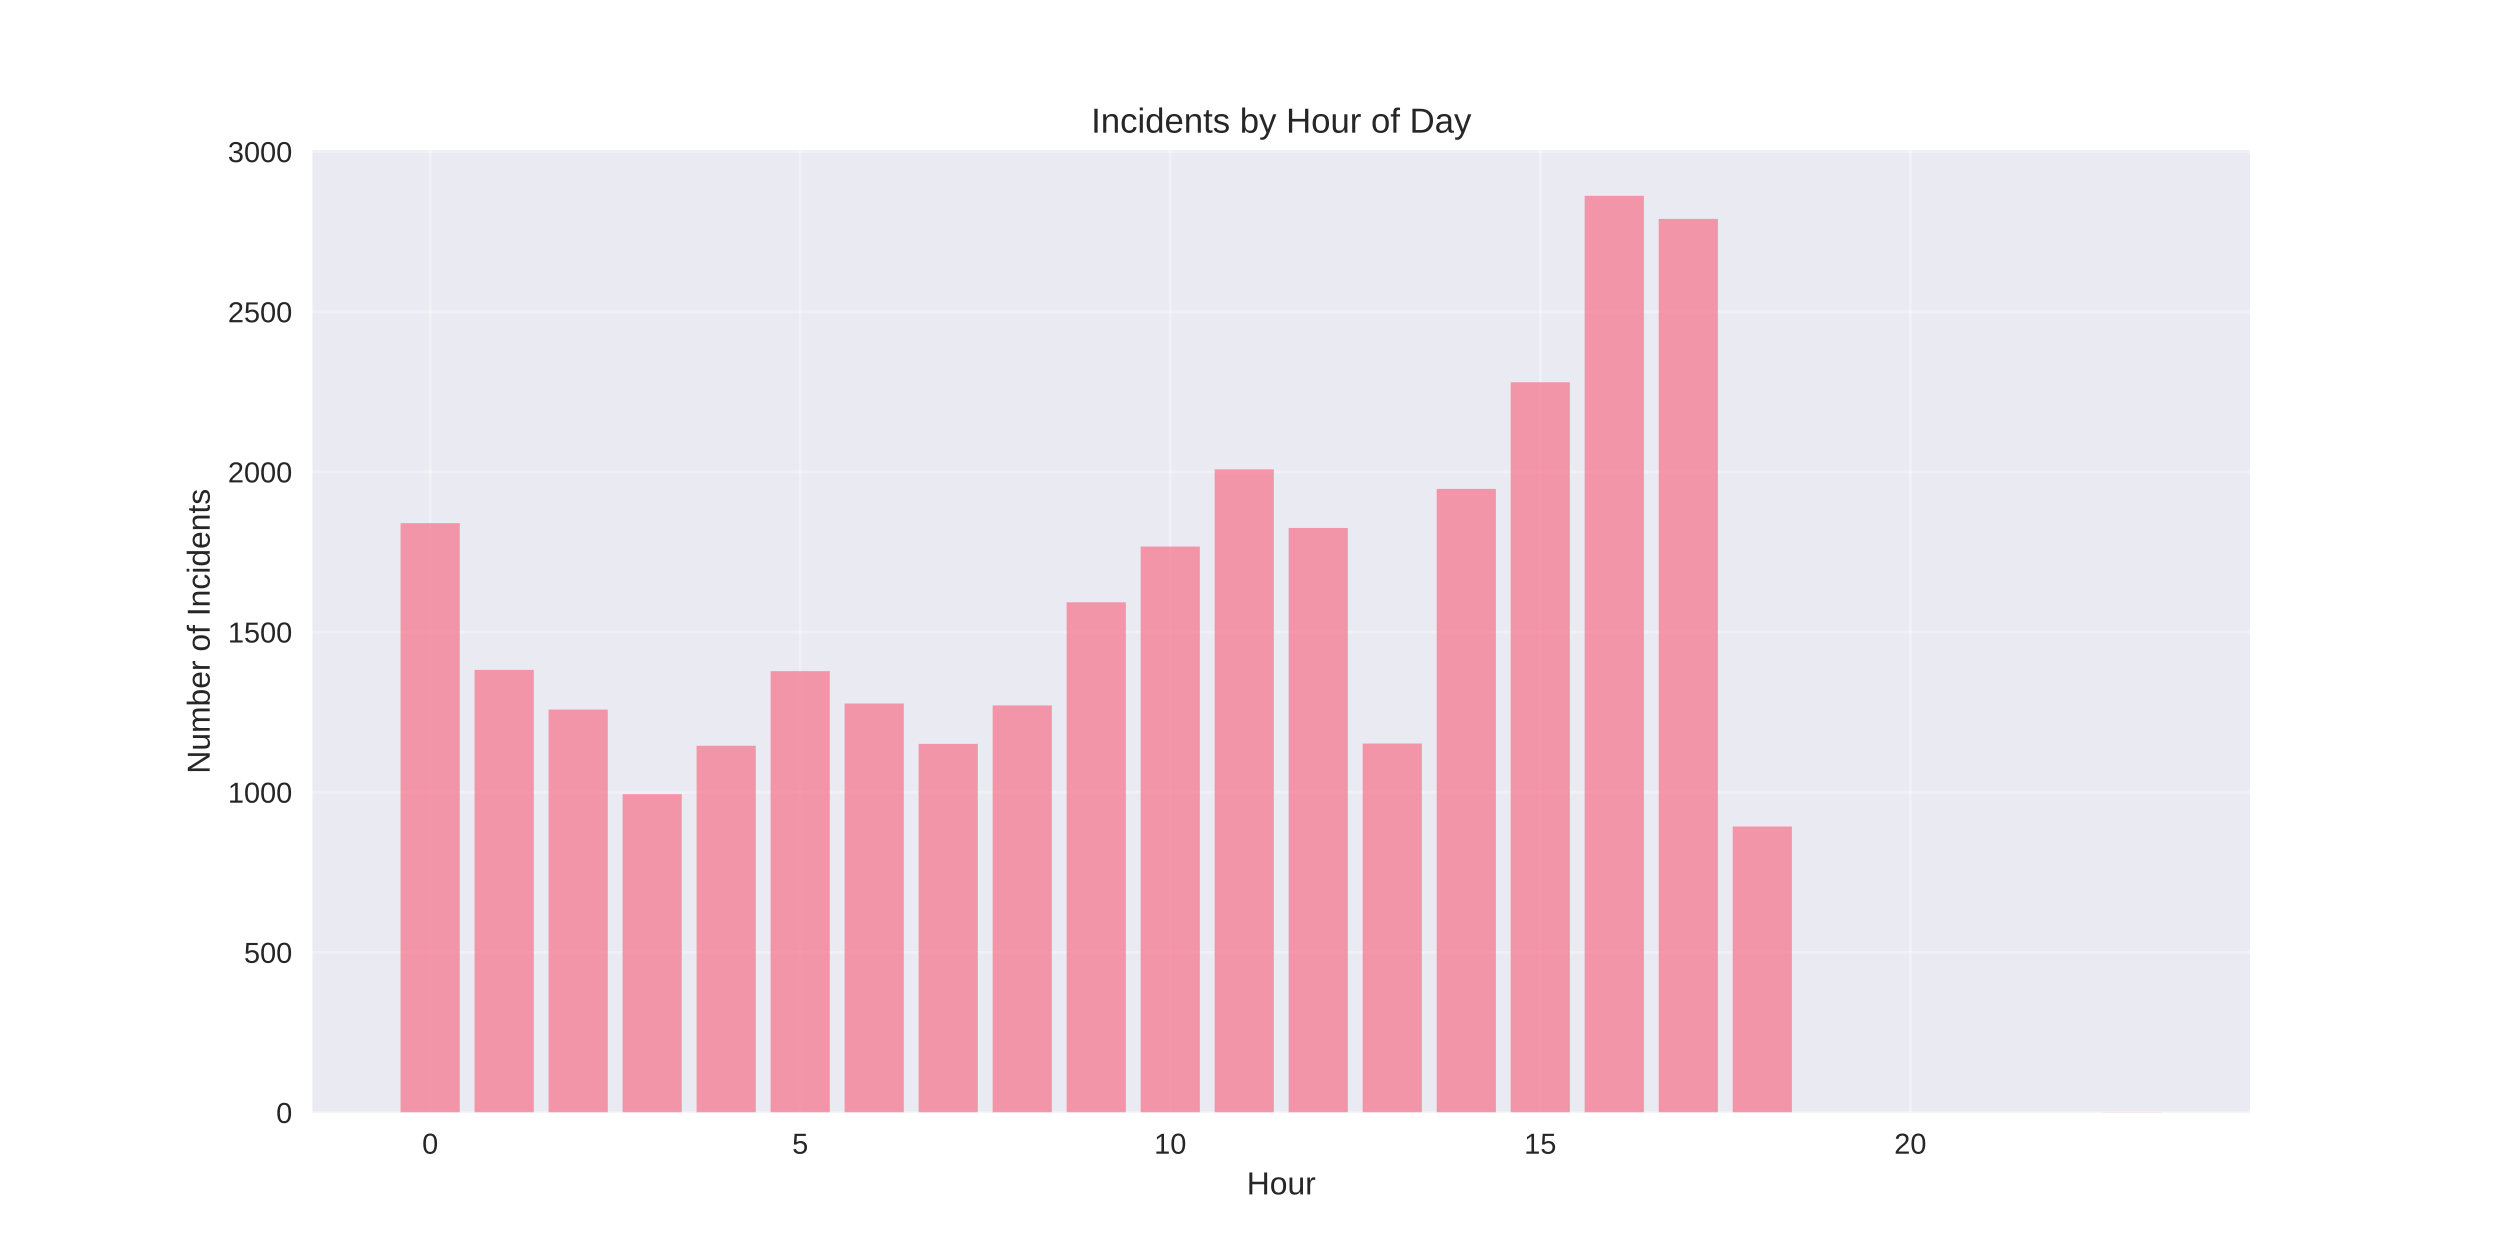
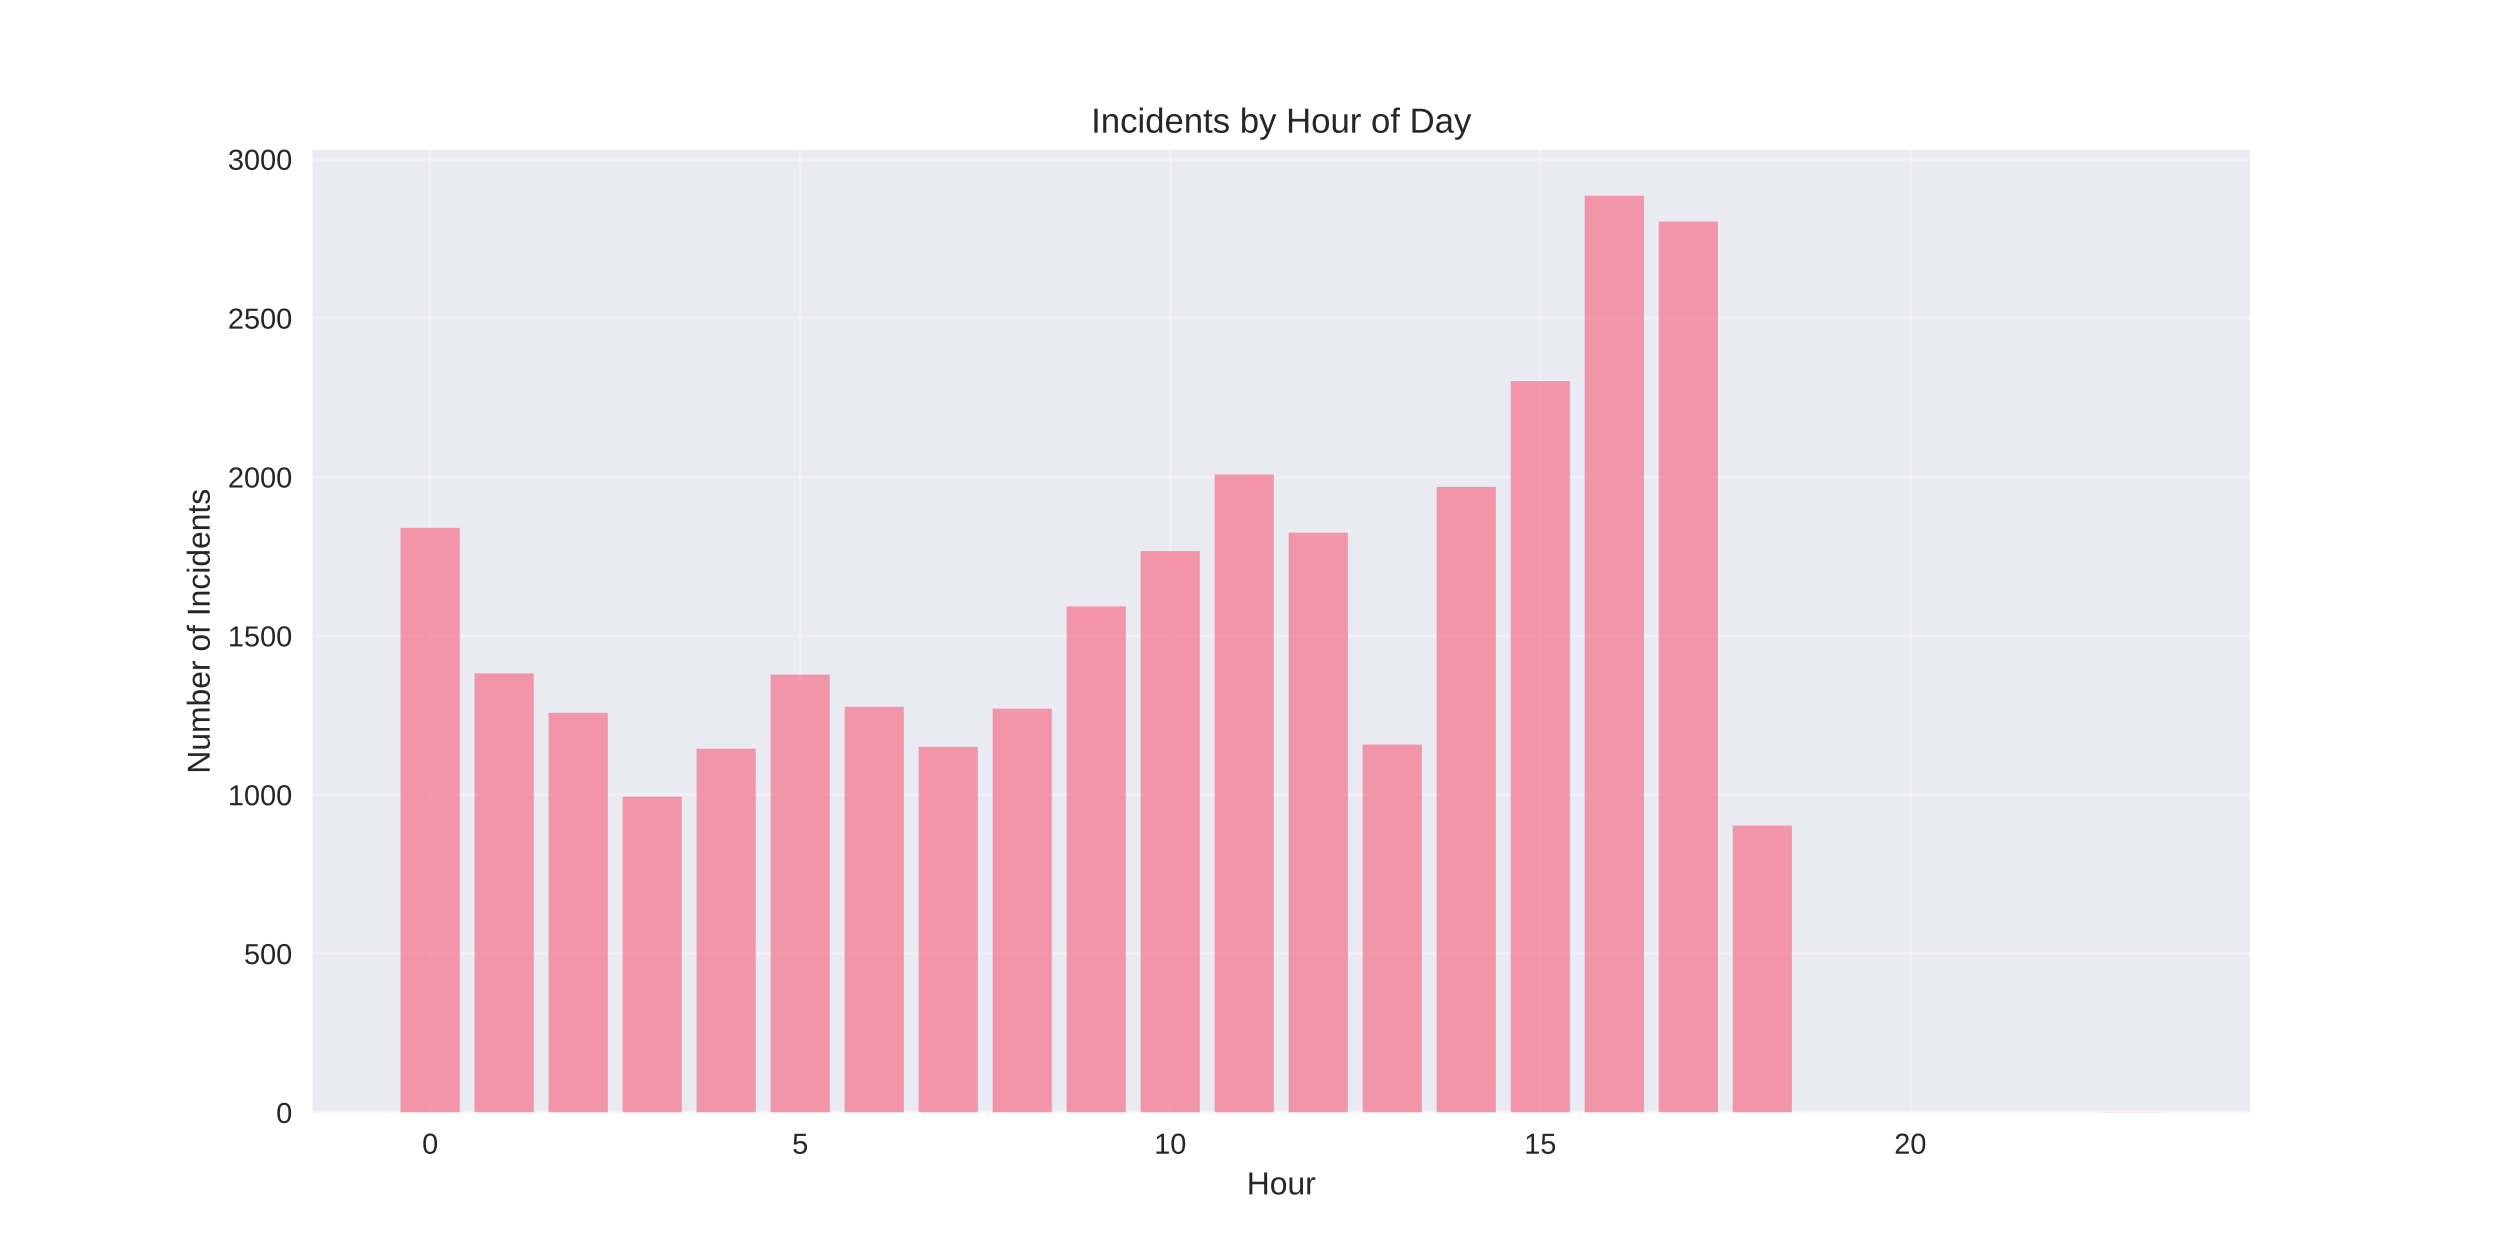
<svg xmlns="http://www.w3.org/2000/svg" width="864pt" height="432pt" viewBox="0 0 864 432" version="1.1">
  <defs>
    <style type="text/css">*{stroke-linejoin: round; stroke-linecap: butt}</style>
  </defs>
  <g id="figure_1">
    <g id="patch_1">
      <path d="M 0 432  L 864 432  L 864 0  L 0 0  z " style="fill: #ffffff" />
    </g>
    <g id="axes_1">
      <g id="patch_2">
        <path d="M 108 384.48  L 777.6 384.48  L 777.6 51.84  L 108 51.84  z " style="fill: #eaeaf2" />
      </g>
      <g id="matplotlib.axis_1">
        <g id="xtick_1">
          <g id="line2d_1">
-             <path d="M 148.667 384.48  L 148.667 51.84  " clip-path="url(#p8dc32582d9)" style="fill: none; stroke: #ffffff; stroke-opacity: 0.3; stroke-linecap: round" />
+             <path d="M 148.667 384.48  L 148.667 51.84  " clip-path="url(#p89a8dc96b1)" style="fill: none; stroke: #ffffff; stroke-opacity: 0.3; stroke-linecap: round" />
          </g>
          <g id="line2d_2" />
          <g id="text_1">
            <text style="fill: #262626; font: 10px 'Arial', 'Liberation Sans', 'DejaVu Sans', 'Bitstream Vera Sans', sans-serif; text-anchor: middle" x="148.667" y="398.727" transform="rotate(-0 148.6671 398.7269)">0</text>
          </g>
        </g>
        <g id="xtick_2">
          <g id="line2d_3">
-             <path d="M 276.551 384.48  L 276.551 51.84  " clip-path="url(#p8dc32582d9)" style="fill: none; stroke: #ffffff; stroke-opacity: 0.3; stroke-linecap: round" />
+             <path d="M 276.551 384.48  L 276.551 51.84  " clip-path="url(#p89a8dc96b1)" style="fill: none; stroke: #ffffff; stroke-opacity: 0.3; stroke-linecap: round" />
          </g>
          <g id="line2d_4" />
          <g id="text_2">
            <text style="fill: #262626; font: 10px 'Arial', 'Liberation Sans', 'DejaVu Sans', 'Bitstream Vera Sans', sans-serif; text-anchor: middle" x="276.551" y="398.727" transform="rotate(-0 276.551 398.7269)">5</text>
          </g>
        </g>
        <g id="xtick_3">
          <g id="line2d_5">
-             <path d="M 404.435 384.48  L 404.435 51.84  " clip-path="url(#p8dc32582d9)" style="fill: none; stroke: #ffffff; stroke-opacity: 0.3; stroke-linecap: round" />
+             <path d="M 404.435 384.48  L 404.435 51.84  " clip-path="url(#p89a8dc96b1)" style="fill: none; stroke: #ffffff; stroke-opacity: 0.3; stroke-linecap: round" />
          </g>
          <g id="line2d_6" />
          <g id="text_3">
            <text style="fill: #262626; font: 10px 'Arial', 'Liberation Sans', 'DejaVu Sans', 'Bitstream Vera Sans', sans-serif; text-anchor: middle" x="404.435" y="398.727" transform="rotate(-0 404.4348 398.7269)">10</text>
          </g>
        </g>
        <g id="xtick_4">
          <g id="line2d_7">
-             <path d="M 532.319 384.48  L 532.319 51.84  " clip-path="url(#p8dc32582d9)" style="fill: none; stroke: #ffffff; stroke-opacity: 0.3; stroke-linecap: round" />
+             <path d="M 532.319 384.48  L 532.319 51.84  " clip-path="url(#p89a8dc96b1)" style="fill: none; stroke: #ffffff; stroke-opacity: 0.3; stroke-linecap: round" />
          </g>
          <g id="line2d_8" />
          <g id="text_4">
            <text style="fill: #262626; font: 10px 'Arial', 'Liberation Sans', 'DejaVu Sans', 'Bitstream Vera Sans', sans-serif; text-anchor: middle" x="532.319" y="398.727" transform="rotate(-0 532.3187 398.7269)">15</text>
          </g>
        </g>
        <g id="xtick_5">
          <g id="line2d_9">
-             <path d="M 660.203 384.48  L 660.203 51.84  " clip-path="url(#p8dc32582d9)" style="fill: none; stroke: #ffffff; stroke-opacity: 0.3; stroke-linecap: round" />
+             <path d="M 660.203 384.48  L 660.203 51.84  " clip-path="url(#p89a8dc96b1)" style="fill: none; stroke: #ffffff; stroke-opacity: 0.3; stroke-linecap: round" />
          </g>
          <g id="line2d_10" />
          <g id="text_5">
            <text style="fill: #262626; font: 10px 'Arial', 'Liberation Sans', 'DejaVu Sans', 'Bitstream Vera Sans', sans-serif; text-anchor: middle" x="660.203" y="398.727" transform="rotate(-0 660.2026 398.7269)">20</text>
          </g>
        </g>
        <g id="text_6">
          <text style="fill: #262626; font: 11px 'Arial', 'Liberation Sans', 'DejaVu Sans', 'Bitstream Vera Sans', sans-serif; text-anchor: middle" x="442.8" y="412.773" transform="rotate(-0 442.8 412.7734)">Hour</text>
        </g>
      </g>
      <g id="matplotlib.axis_2">
        <g id="ytick_1">
          <g id="line2d_11">
-             <path d="M 108 384.48  L 777.6 384.48  " clip-path="url(#p8dc32582d9)" style="fill: none; stroke: #ffffff; stroke-opacity: 0.3; stroke-linecap: round" />
+             <path d="M 108 384.48  L 777.6 384.48  " clip-path="url(#p89a8dc96b1)" style="fill: none; stroke: #ffffff; stroke-opacity: 0.3; stroke-linecap: round" />
          </g>
          <g id="line2d_12" />
          <g id="text_7">
            <text style="fill: #262626; font: 10px 'Arial', 'Liberation Sans', 'DejaVu Sans', 'Bitstream Vera Sans', sans-serif; text-anchor: end" x="101" y="388.103" transform="rotate(-0 101 388.1034)">0</text>
          </g>
        </g>
        <g id="ytick_2">
          <g id="line2d_13">
-             <path d="M 108 329.134  L 777.6 329.134  " clip-path="url(#p8dc32582d9)" style="fill: none; stroke: #ffffff; stroke-opacity: 0.3; stroke-linecap: round" />
+             <path d="M 108 329.575  L 777.6 329.575  " clip-path="url(#p89a8dc96b1)" style="fill: none; stroke: #ffffff; stroke-opacity: 0.3; stroke-linecap: round" />
          </g>
          <g id="line2d_14" />
          <g id="text_8">
-             <text style="fill: #262626; font: 10px 'Arial', 'Liberation Sans', 'DejaVu Sans', 'Bitstream Vera Sans', sans-serif; text-anchor: end" x="101" y="332.758" transform="rotate(-0 101 332.7575)">500</text>
+             <text style="fill: #262626; font: 10px 'Arial', 'Liberation Sans', 'DejaVu Sans', 'Bitstream Vera Sans', sans-serif; text-anchor: end" x="101" y="333.199" transform="rotate(-0 101 333.1988)">500</text>
          </g>
        </g>
        <g id="ytick_3">
          <g id="line2d_15">
-             <path d="M 108 273.788  L 777.6 273.788  " clip-path="url(#p8dc32582d9)" style="fill: none; stroke: #ffffff; stroke-opacity: 0.3; stroke-linecap: round" />
+             <path d="M 108 274.671  L 777.6 274.671  " clip-path="url(#p89a8dc96b1)" style="fill: none; stroke: #ffffff; stroke-opacity: 0.3; stroke-linecap: round" />
          </g>
          <g id="line2d_16" />
          <g id="text_9">
-             <text style="fill: #262626; font: 10px 'Arial', 'Liberation Sans', 'DejaVu Sans', 'Bitstream Vera Sans', sans-serif; text-anchor: end" x="101" y="277.412" transform="rotate(-0 101 277.4116)">1000</text>
+             <text style="fill: #262626; font: 10px 'Arial', 'Liberation Sans', 'DejaVu Sans', 'Bitstream Vera Sans', sans-serif; text-anchor: end" x="101" y="278.294" transform="rotate(-0 101 278.2941)">1000</text>
          </g>
        </g>
        <g id="ytick_4">
          <g id="line2d_17">
-             <path d="M 108 218.442  L 777.6 218.442  " clip-path="url(#p8dc32582d9)" style="fill: none; stroke: #ffffff; stroke-opacity: 0.3; stroke-linecap: round" />
+             <path d="M 108 219.766  L 777.6 219.766  " clip-path="url(#p89a8dc96b1)" style="fill: none; stroke: #ffffff; stroke-opacity: 0.3; stroke-linecap: round" />
          </g>
          <g id="line2d_18" />
          <g id="text_10">
-             <text style="fill: #262626; font: 10px 'Arial', 'Liberation Sans', 'DejaVu Sans', 'Bitstream Vera Sans', sans-serif; text-anchor: end" x="101" y="222.066" transform="rotate(-0 101 222.0657)">1500</text>
+             <text style="fill: #262626; font: 10px 'Arial', 'Liberation Sans', 'DejaVu Sans', 'Bitstream Vera Sans', sans-serif; text-anchor: end" x="101" y="223.389" transform="rotate(-0 101 223.3894)">1500</text>
          </g>
        </g>
        <g id="ytick_5">
          <g id="line2d_19">
-             <path d="M 108 163.096  L 777.6 163.096  " clip-path="url(#p8dc32582d9)" style="fill: none; stroke: #ffffff; stroke-opacity: 0.3; stroke-linecap: round" />
+             <path d="M 108 164.861  L 777.6 164.861  " clip-path="url(#p89a8dc96b1)" style="fill: none; stroke: #ffffff; stroke-opacity: 0.3; stroke-linecap: round" />
          </g>
          <g id="line2d_20" />
          <g id="text_11">
-             <text style="fill: #262626; font: 10px 'Arial', 'Liberation Sans', 'DejaVu Sans', 'Bitstream Vera Sans', sans-serif; text-anchor: end" x="101" y="166.72" transform="rotate(-0 101 166.7198)">2000</text>
+             <text style="fill: #262626; font: 10px 'Arial', 'Liberation Sans', 'DejaVu Sans', 'Bitstream Vera Sans', sans-serif; text-anchor: end" x="101" y="168.485" transform="rotate(-0 101 168.4847)">2000</text>
          </g>
        </g>
        <g id="ytick_6">
          <g id="line2d_21">
-             <path d="M 108 107.75  L 777.6 107.75  " clip-path="url(#p8dc32582d9)" style="fill: none; stroke: #ffffff; stroke-opacity: 0.3; stroke-linecap: round" />
+             <path d="M 108 109.957  L 777.6 109.957  " clip-path="url(#p89a8dc96b1)" style="fill: none; stroke: #ffffff; stroke-opacity: 0.3; stroke-linecap: round" />
          </g>
          <g id="line2d_22" />
          <g id="text_12">
-             <text style="fill: #262626; font: 10px 'Arial', 'Liberation Sans', 'DejaVu Sans', 'Bitstream Vera Sans', sans-serif; text-anchor: end" x="101" y="111.374" transform="rotate(-0 101 111.3739)">2500</text>
+             <text style="fill: #262626; font: 10px 'Arial', 'Liberation Sans', 'DejaVu Sans', 'Bitstream Vera Sans', sans-serif; text-anchor: end" x="101" y="113.58" transform="rotate(-0 101 113.58)">2500</text>
          </g>
        </g>
        <g id="ytick_7">
          <g id="line2d_23">
-             <path d="M 108 52.405  L 777.6 52.405  " clip-path="url(#p8dc32582d9)" style="fill: none; stroke: #ffffff; stroke-opacity: 0.3; stroke-linecap: round" />
+             <path d="M 108 55.052  L 777.6 55.052  " clip-path="url(#p89a8dc96b1)" style="fill: none; stroke: #ffffff; stroke-opacity: 0.3; stroke-linecap: round" />
          </g>
          <g id="line2d_24" />
          <g id="text_13">
-             <text style="fill: #262626; font: 10px 'Arial', 'Liberation Sans', 'DejaVu Sans', 'Bitstream Vera Sans', sans-serif; text-anchor: end" x="101" y="56.028" transform="rotate(-0 101 56.02797)">3000</text>
+             <text style="fill: #262626; font: 10px 'Arial', 'Liberation Sans', 'DejaVu Sans', 'Bitstream Vera Sans', sans-serif; text-anchor: end" x="101" y="58.675" transform="rotate(-0 101 58.67536)">3000</text>
          </g>
        </g>
        <g id="text_14">
          <text style="fill: #262626; font: 11px 'Arial', 'Liberation Sans', 'DejaVu Sans', 'Bitstream Vera Sans', sans-serif; text-anchor: middle" x="72.474" y="218.16" transform="rotate(-90 72.47375 218.16)">Number of Incidents</text>
        </g>
      </g>
      <g id="patch_3">
-         <path d="M 138.436 384.48  L 158.898 384.48  L 158.898 180.807  L 138.436 180.807  z " clip-path="url(#p8dc32582d9)" style="fill: #f77189; opacity: 0.7" />
+         <path d="M 138.436 384.48  L 158.898 384.48  L 158.898 182.431  L 138.436 182.431  z " clip-path="url(#p89a8dc96b1)" style="fill: #f77189; opacity: 0.7" />
      </g>
      <g id="patch_4">
-         <path d="M 164.013 384.48  L 184.475 384.48  L 184.475 231.504  L 164.013 231.504  z " clip-path="url(#p8dc32582d9)" style="fill: #f77189; opacity: 0.7" />
+         <path d="M 164.013 384.48  L 184.475 384.48  L 184.475 232.723  L 164.013 232.723  z " clip-path="url(#p89a8dc96b1)" style="fill: #f77189; opacity: 0.7" />
      </g>
      <g id="patch_5">
-         <path d="M 189.59 384.48  L 210.051 384.48  L 210.051 245.23  L 189.59 245.23  z " clip-path="url(#p8dc32582d9)" style="fill: #f77189; opacity: 0.7" />
+         <path d="M 189.59 384.48  L 210.051 384.48  L 210.051 246.34  L 189.59 246.34  z " clip-path="url(#p89a8dc96b1)" style="fill: #f77189; opacity: 0.7" />
      </g>
      <g id="patch_6">
-         <path d="M 215.167 384.48  L 235.628 384.48  L 235.628 274.452  L 215.167 274.452  z " clip-path="url(#p8dc32582d9)" style="fill: #f77189; opacity: 0.7" />
+         <path d="M 215.167 384.48  L 235.628 384.48  L 235.628 275.329  L 215.167 275.329  z " clip-path="url(#p89a8dc96b1)" style="fill: #f77189; opacity: 0.7" />
      </g>
      <g id="patch_7">
-         <path d="M 240.743 384.48  L 261.205 384.48  L 261.205 257.738  L 240.743 257.738  z " clip-path="url(#p8dc32582d9)" style="fill: #f77189; opacity: 0.7" />
+         <path d="M 240.743 384.48  L 261.205 384.48  L 261.205 258.748  L 240.743 258.748  z " clip-path="url(#p89a8dc96b1)" style="fill: #f77189; opacity: 0.7" />
      </g>
      <g id="patch_8">
-         <path d="M 266.32 384.48  L 286.782 384.48  L 286.782 231.947  L 266.32 231.947  z " clip-path="url(#p8dc32582d9)" style="fill: #f77189; opacity: 0.7" />
+         <path d="M 266.32 384.48  L 286.782 384.48  L 286.782 233.163  L 266.32 233.163  z " clip-path="url(#p89a8dc96b1)" style="fill: #f77189; opacity: 0.7" />
      </g>
      <g id="patch_9">
-         <path d="M 291.897 384.48  L 312.358 384.48  L 312.358 243.127  L 291.897 243.127  z " clip-path="url(#p8dc32582d9)" style="fill: #f77189; opacity: 0.7" />
+         <path d="M 291.897 384.48  L 312.358 384.48  L 312.358 244.253  L 291.897 244.253  z " clip-path="url(#p89a8dc96b1)" style="fill: #f77189; opacity: 0.7" />
      </g>
      <g id="patch_10">
-         <path d="M 317.474 384.48  L 337.935 384.48  L 337.935 257.074  L 317.474 257.074  z " clip-path="url(#p8dc32582d9)" style="fill: #f77189; opacity: 0.7" />
+         <path d="M 317.474 384.48  L 337.935 384.48  L 337.935 258.089  L 317.474 258.089  z " clip-path="url(#p89a8dc96b1)" style="fill: #f77189; opacity: 0.7" />
      </g>
      <g id="patch_11">
-         <path d="M 343.051 384.48  L 363.512 384.48  L 363.512 243.791  L 343.051 243.791  z " clip-path="url(#p8dc32582d9)" style="fill: #f77189; opacity: 0.7" />
+         <path d="M 343.051 384.48  L 363.512 384.48  L 363.512 244.912  L 343.051 244.912  z " clip-path="url(#p89a8dc96b1)" style="fill: #f77189; opacity: 0.7" />
      </g>
      <g id="patch_12">
-         <path d="M 368.627 384.48  L 389.089 384.48  L 389.089 208.148  L 368.627 208.148  z " clip-path="url(#p8dc32582d9)" style="fill: #f77189; opacity: 0.7" />
+         <path d="M 368.627 384.48  L 389.089 384.48  L 389.089 209.554  L 368.627 209.554  z " clip-path="url(#p89a8dc96b1)" style="fill: #f77189; opacity: 0.7" />
      </g>
      <g id="patch_13">
-         <path d="M 394.204 384.48  L 414.666 384.48  L 414.666 188.888  L 394.204 188.888  z " clip-path="url(#p8dc32582d9)" style="fill: #f77189; opacity: 0.7" />
+         <path d="M 394.204 384.48  L 414.666 384.48  L 414.666 190.447  L 394.204 190.447  z " clip-path="url(#p89a8dc96b1)" style="fill: #f77189; opacity: 0.7" />
      </g>
      <g id="patch_14">
-         <path d="M 419.781 384.48  L 440.242 384.48  L 440.242 162.211  L 419.781 162.211  z " clip-path="url(#p8dc32582d9)" style="fill: #f77189; opacity: 0.7" />
+         <path d="M 419.781 384.48  L 440.242 384.48  L 440.242 163.983  L 419.781 163.983  z " clip-path="url(#p89a8dc96b1)" style="fill: #f77189; opacity: 0.7" />
      </g>
      <g id="patch_15">
-         <path d="M 445.358 384.48  L 465.819 384.48  L 465.819 182.467  L 445.358 182.467  z " clip-path="url(#p8dc32582d9)" style="fill: #f77189; opacity: 0.7" />
+         <path d="M 445.358 384.48  L 465.819 384.48  L 465.819 184.078  L 445.358 184.078  z " clip-path="url(#p89a8dc96b1)" style="fill: #f77189; opacity: 0.7" />
      </g>
      <g id="patch_16">
-         <path d="M 470.934 384.48  L 491.396 384.48  L 491.396 256.963  L 470.934 256.963  z " clip-path="url(#p8dc32582d9)" style="fill: #f77189; opacity: 0.7" />
+         <path d="M 470.934 384.48  L 491.396 384.48  L 491.396 257.321  L 470.934 257.321  z " clip-path="url(#p89a8dc96b1)" style="fill: #f77189; opacity: 0.7" />
      </g>
      <g id="patch_17">
-         <path d="M 496.511 384.48  L 516.973 384.48  L 516.973 168.963  L 496.511 168.963  z " clip-path="url(#p8dc32582d9)" style="fill: #f77189; opacity: 0.7" />
+         <path d="M 496.511 384.48  L 516.973 384.48  L 516.973 168.265  L 496.511 168.265  z " clip-path="url(#p89a8dc96b1)" style="fill: #f77189; opacity: 0.7" />
      </g>
      <g id="patch_18">
-         <path d="M 522.088 384.48  L 542.549 384.48  L 542.549 132.103  L 522.088 132.103  z " clip-path="url(#p8dc32582d9)" style="fill: #f77189; opacity: 0.7" />
+         <path d="M 522.088 384.48  L 542.549 384.48  L 542.549 131.699  L 522.088 131.699  z " clip-path="url(#p89a8dc96b1)" style="fill: #f77189; opacity: 0.7" />
      </g>
      <g id="patch_19">
-         <path d="M 547.665 384.48  L 568.126 384.48  L 568.126 67.68  L 547.665 67.68  z " clip-path="url(#p8dc32582d9)" style="fill: #f77189; opacity: 0.7" />
+         <path d="M 547.665 384.48  L 568.126 384.48  L 568.126 67.68  L 547.665 67.68  z " clip-path="url(#p89a8dc96b1)" style="fill: #f77189; opacity: 0.7" />
      </g>
      <g id="patch_20">
-         <path d="M 573.242 384.48  L 593.703 384.48  L 593.703 75.65  L 573.242 75.65  z " clip-path="url(#p8dc32582d9)" style="fill: #f77189; opacity: 0.7" />
+         <path d="M 573.242 384.48  L 593.703 384.48  L 593.703 76.575  L 573.242 76.575  z " clip-path="url(#p89a8dc96b1)" style="fill: #f77189; opacity: 0.7" />
      </g>
      <g id="patch_21">
-         <path d="M 598.818 384.48  L 619.28 384.48  L 619.28 285.632  L 598.818 285.632  z " clip-path="url(#p8dc32582d9)" style="fill: #f77189; opacity: 0.7" />
+         <path d="M 598.818 384.48  L 619.28 384.48  L 619.28 285.322  L 598.818 285.322  z " clip-path="url(#p89a8dc96b1)" style="fill: #f77189; opacity: 0.7" />
      </g>
      <g id="patch_22">
-         <path d="M 726.702 384.48  L 747.164 384.48  L 747.164 384.369  L 726.702 384.369  z " clip-path="url(#p8dc32582d9)" style="fill: #f77189; opacity: 0.7" />
+         <path d="M 726.702 384.48  L 747.164 384.48  L 747.164 384.37  L 726.702 384.37  z " clip-path="url(#p89a8dc96b1)" style="fill: #f77189; opacity: 0.7" />
      </g>
      <g id="patch_23">
        <path d="M 108 384.48  L 108 51.84  " style="fill: none" />
      </g>
      <g id="patch_24">
        <path d="M 777.6 384.48  L 777.6 51.84  " style="fill: none" />
      </g>
      <g id="patch_25">
        <path d="M 108 384.48  L 777.6 384.48  " style="fill: none" />
      </g>
      <g id="patch_26">
        <path d="M 108 51.84  L 777.6 51.84  " style="fill: none" />
      </g>
      <g id="text_15">
        <text style="fill: #262626; font: 12px 'Arial', 'Liberation Sans', 'DejaVu Sans', 'Bitstream Vera Sans', sans-serif; text-anchor: middle" x="442.8" y="45.84" transform="rotate(-0 442.8 45.84)">Incidents by Hour of Day</text>
      </g>
    </g>
  </g>
  <defs>
-     <clipPath id="p8dc32582d9">
+     <clipPath id="p89a8dc96b1">
      <rect x="108" y="51.84" width="669.6" height="332.64" />
    </clipPath>
  </defs>
</svg>
